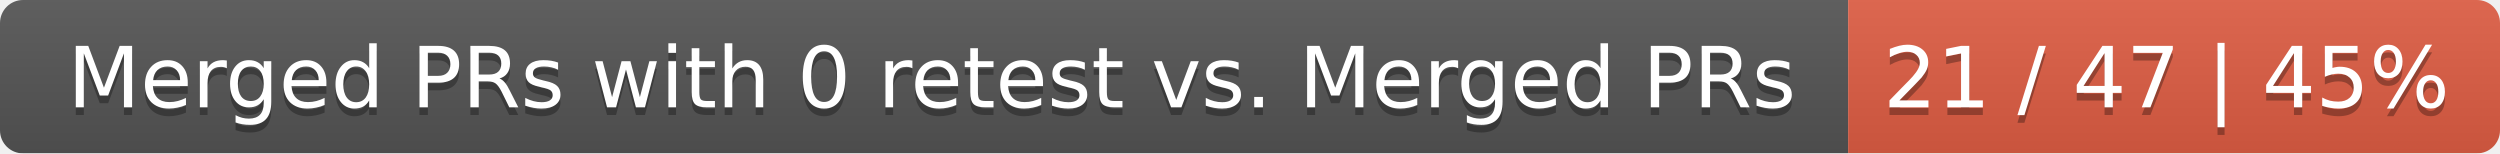
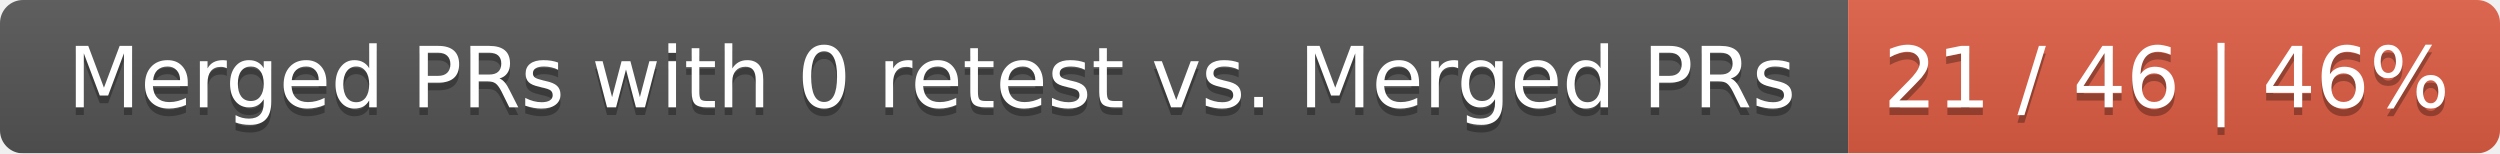
<svg xmlns="http://www.w3.org/2000/svg" width="326" height="20">
  <linearGradient id="smooth" x2="0" y2="100%">
    <stop offset="0" stop-color="#bbb" stop-opacity=".1" />
    <stop offset="1" stop-opacity=".1" />
  </linearGradient>
  <mask id="round">
    <rect width="326" height="20" rx="3" fill="#fff" />
  </mask>
  <g mask="url(#round)">
    <rect width="241" height="20" fill="#555" />
    <rect x="241" width="85" height="20" fill="#e05d44" />
    <rect width="326" height="20" fill="url(#smooth)" />
  </g>
  <g fill="#fff" text-anchor="middle" font-family="DejaVu Sans,Verdana,Geneva,sans-serif" font-size="11">
    <text x="121.5" y="15" fill="#010101" fill-opacity=".3">Merged PRs with 0 retest vs. Merged PRs</text>
    <text x="121.5" y="14">Merged PRs with 0 retest vs. Merged PRs</text>
-     <text x="282.5" y="15" fill="#010101" fill-opacity=".3">21 / 47 | 45%</text>
-     <text x="282.5" y="14">21 / 47 | 45%</text>
+     <text x="282.5" y="15" fill="#010101" fill-opacity=".3">21 / 46 | 46%</text>
+     <text x="282.5" y="14">21 / 46 | 46%</text>
  </g>
</svg>
